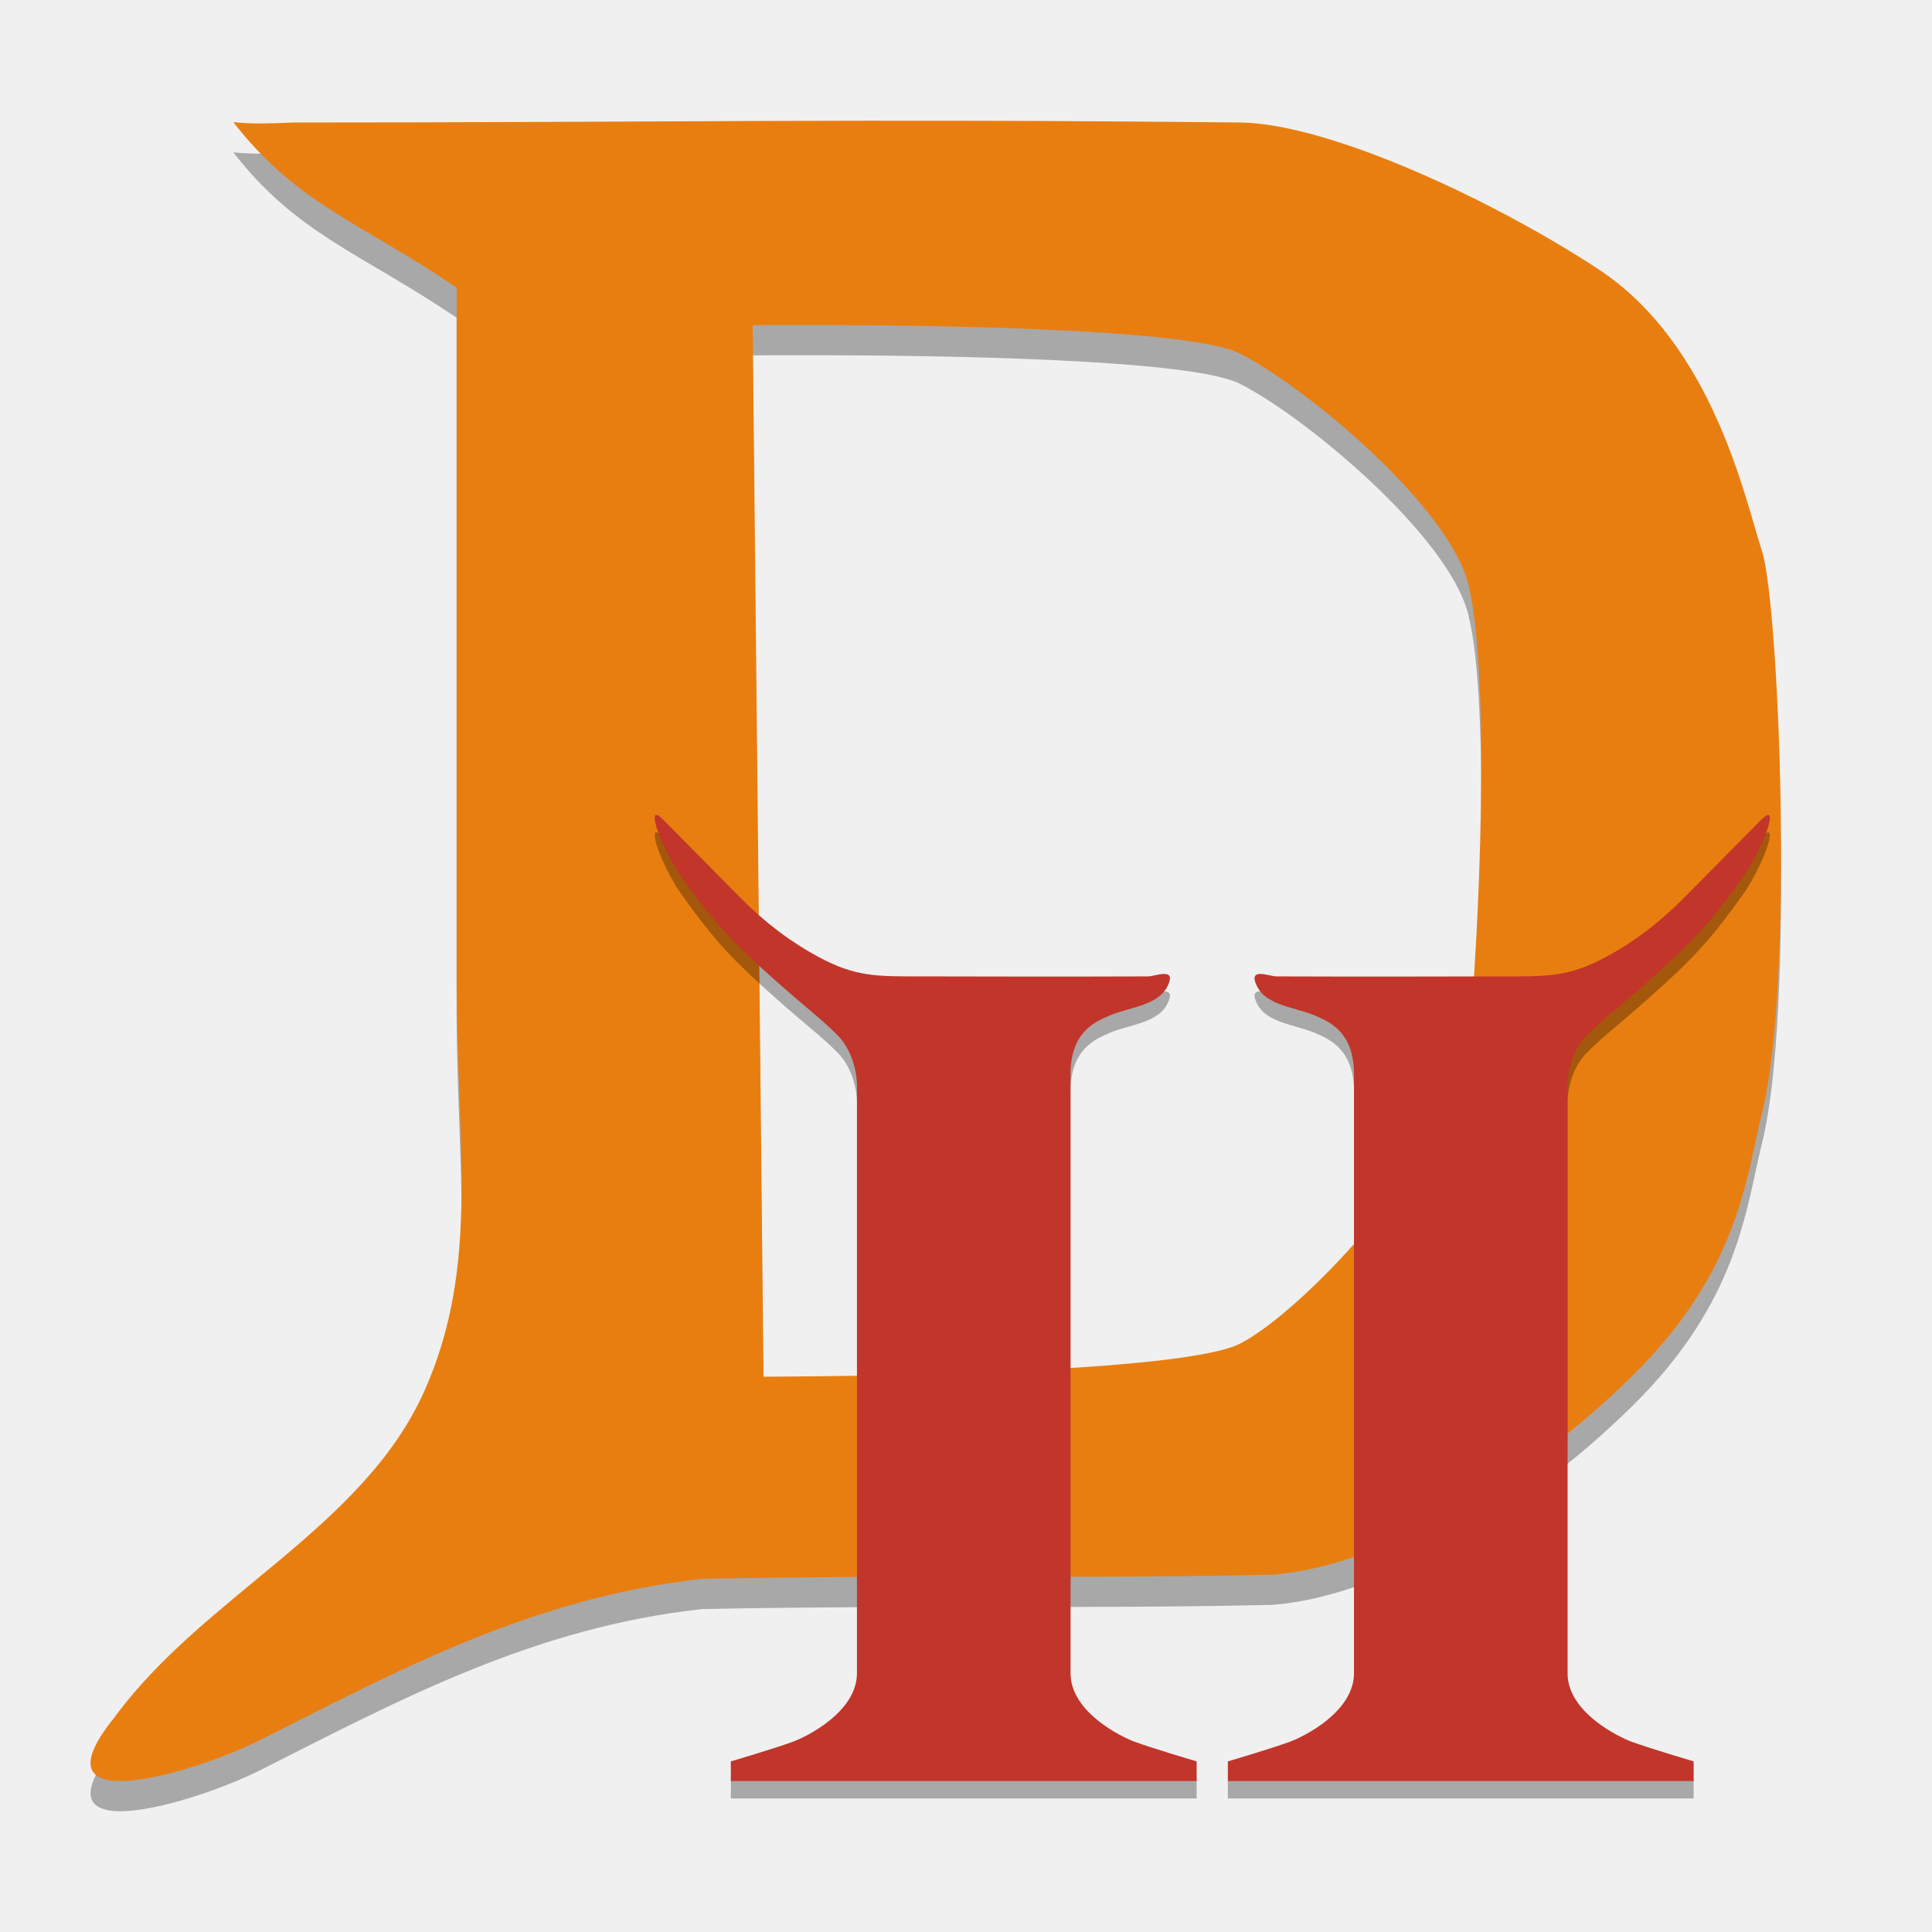
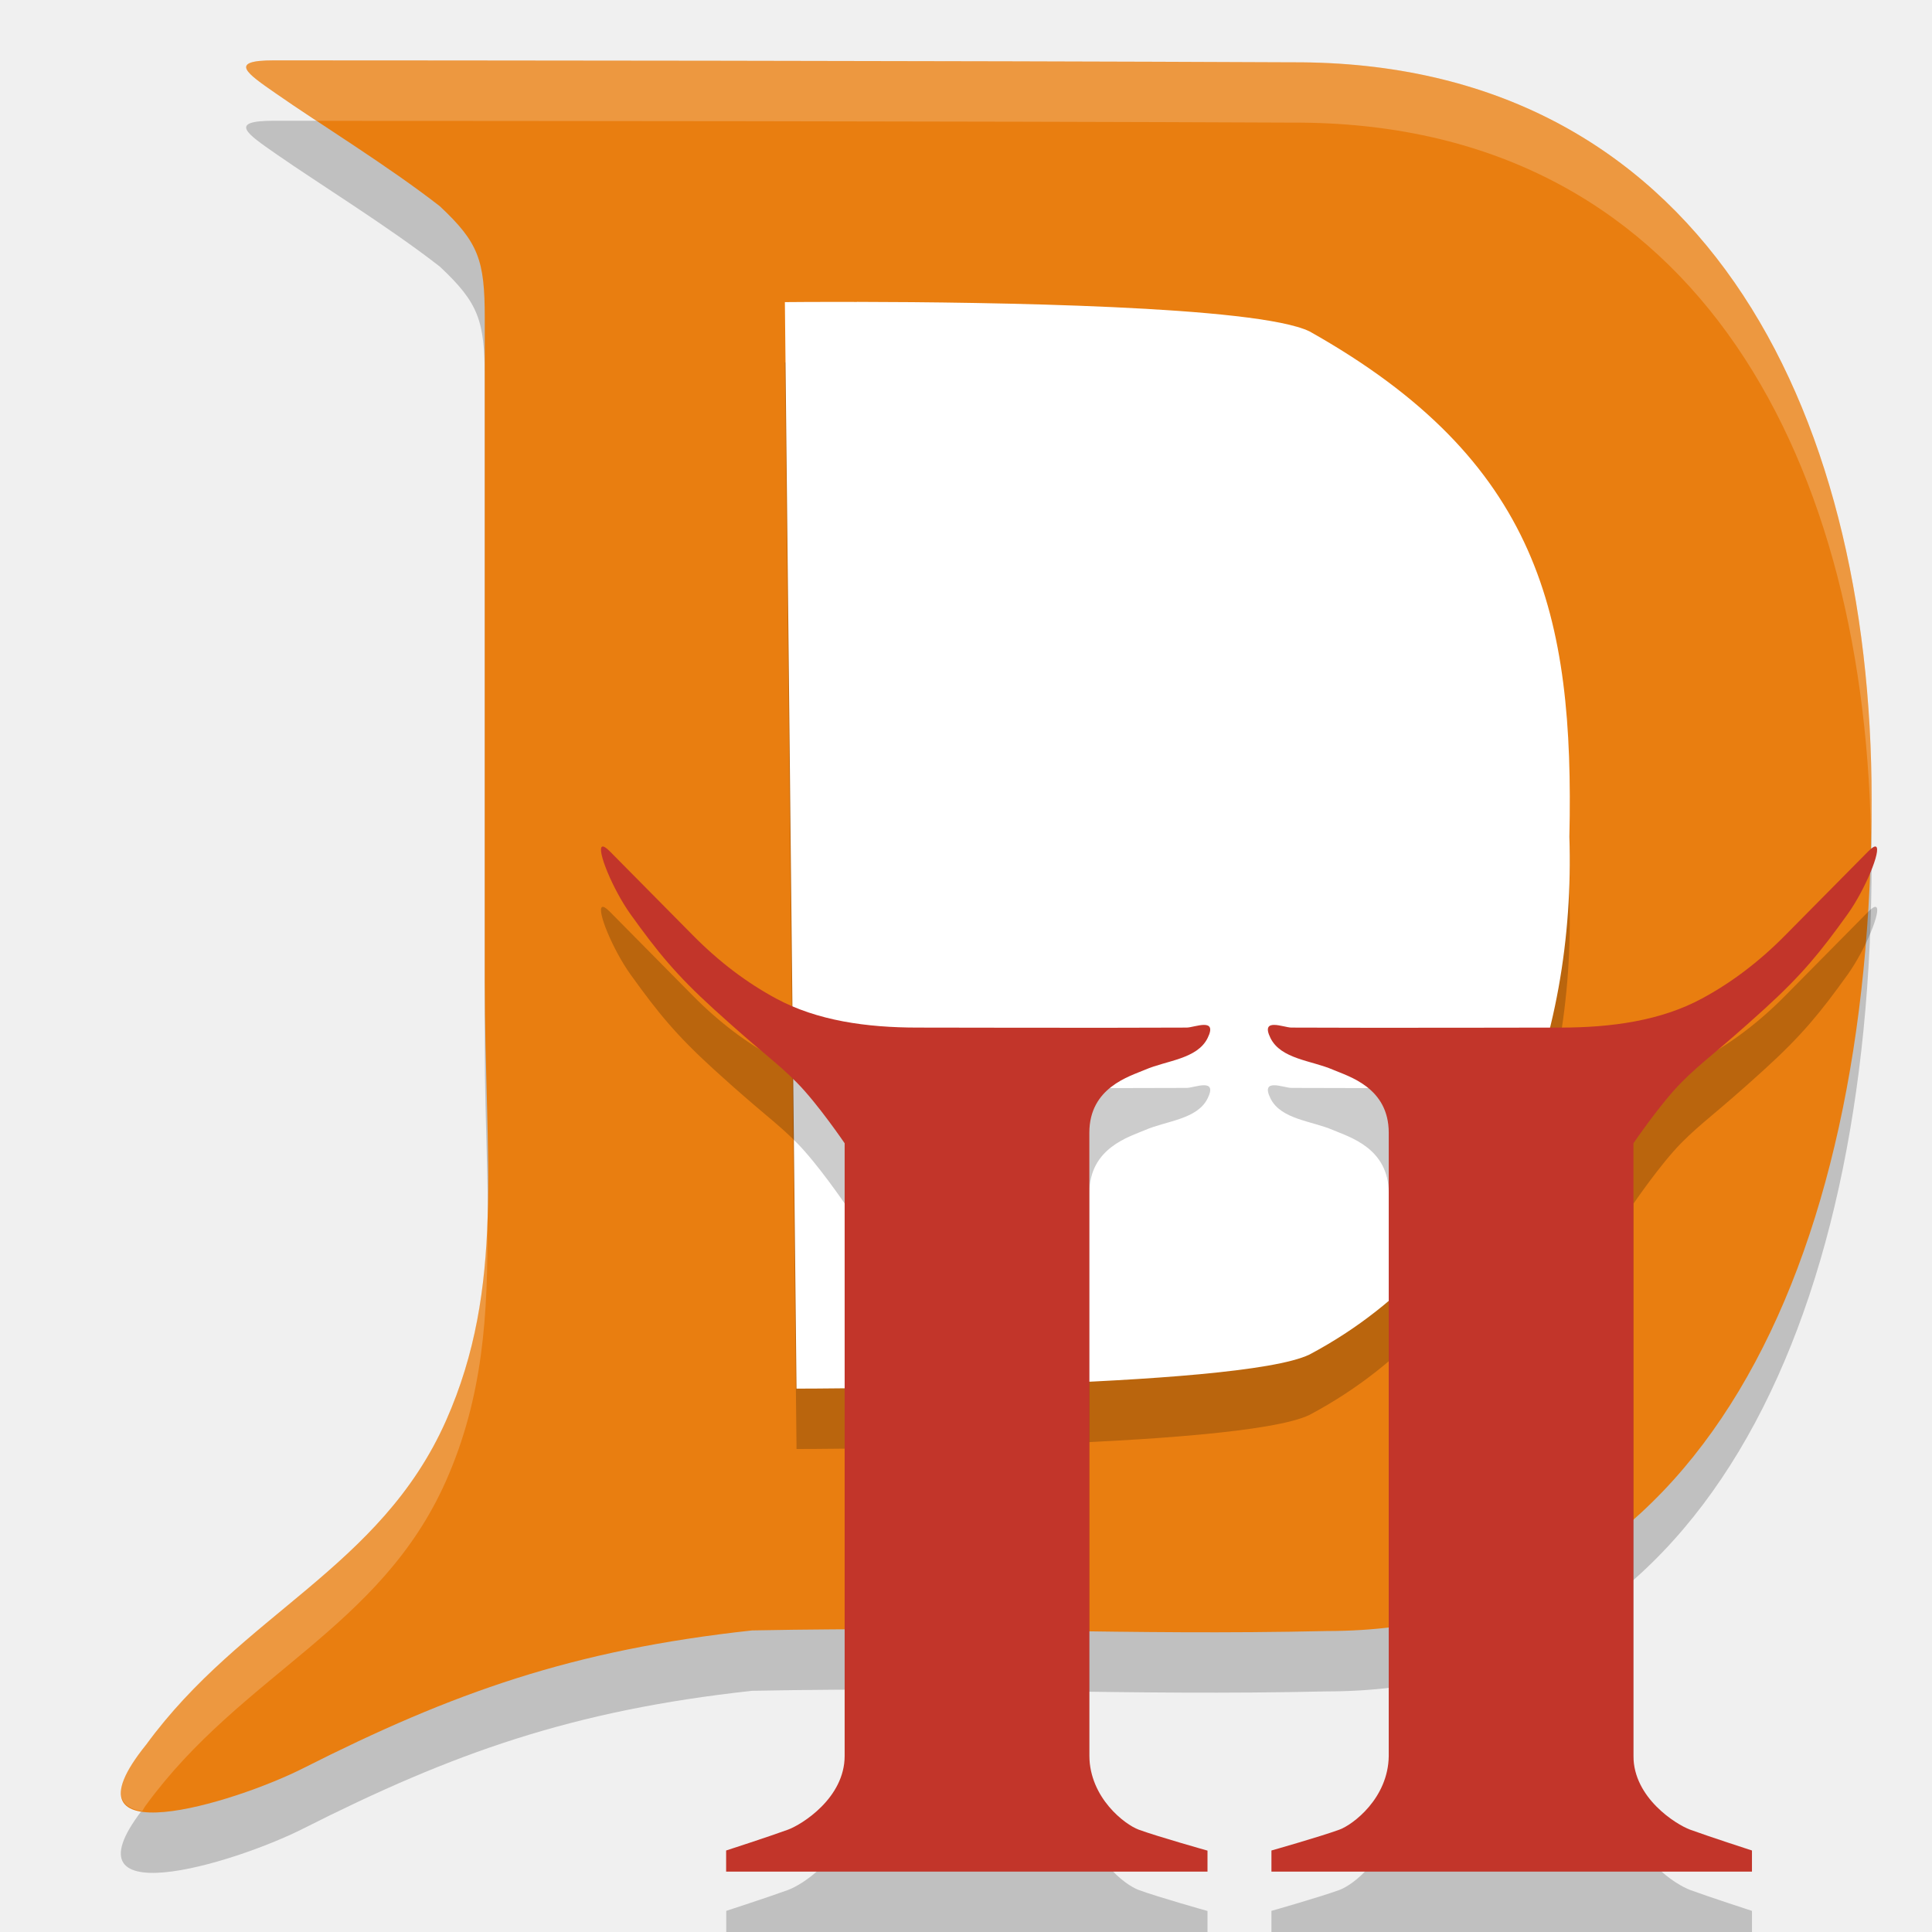
<svg xmlns="http://www.w3.org/2000/svg" height="32" width="32" version="1.1" viewBox="0 0 32 32">
-   <g transform="matrix(.4945014 0 0 .5000655 .1007479 -.00393086)">
-     <path d="m7.61 5.053c2.146 2.722 4.202 3.293 7.481 5.479v22.956c0 5.466 0.787 9.431-1.07 13.57-2.049 4.569-7.404 6.79-10.398 10.842-2.851 3.486 2.722 1.823 4.909 0.73 4.686-2.343 9.172-4.721 14.785-5.327 7.077-0.138 12.671 0.004 19.102-0.139 3.7-0.285 8.447-3.087 12.025-6.559 3.593-3.487 3.825-6.554 4.373-8.745 1.093-4.373 0.559-16.886 0-18.584-0.559-1.697-1.63-6.834-5.464-9.339-3.401-2.222-9.002-4.841-12.027-4.872-12.929-0.133-19.677 0-31.701 0-0.679 0.027-1.344 0.062-2.015-0.013zm19.638 6.72c4.078 0.008 12.439 0.126 14.079 0.946 2.186 1.093 6.998 5.042 7.652 7.652 0.751 2.999 0.366 11.658 0 15.304-0.328 3.263-5.466 8.745-7.652 9.838-2.186 1.093-15.957 1.093-15.957 1.093l-0.363-34.827s0.883-0.009 2.242-0.006z" style="opacity:.3;fill-rule:evenodd" />
-     <path style="fill-rule:evenodd;fill:#e97e10" d="m7.61 4.053c2.146 2.722 4.202 3.293 7.481 5.479v22.956c0 5.466 0.787 9.431-1.07 13.57-2.049 4.569-7.404 6.79-10.398 10.842-2.851 3.486 2.722 1.823 4.909 0.73 4.686-2.343 9.172-4.721 14.785-5.327 7.077-0.138 12.671 0.004 19.102-0.139 3.7-0.285 8.447-3.087 12.025-6.559 3.593-3.487 3.825-6.554 4.373-8.745 1.093-4.373 0.559-16.886 0-18.584-0.559-1.697-1.63-6.834-5.464-9.339-3.401-2.222-9.002-4.841-12.027-4.872-12.929-0.133-19.677 0-31.701 0-0.679 0.027-1.344 0.062-2.015-0.013zm19.638 6.72c4.078 0.008 12.439 0.126 14.079 0.946 2.186 1.093 6.998 5.042 7.652 7.652 0.751 2.999 0.366 11.658 0 15.304-0.328 3.263-5.466 8.745-7.652 9.838-2.186 1.093-15.957 1.093-15.957 1.093l-0.363-34.827s0.883-0.009 2.242-0.006z" />
-     <g style="opacity:.3" transform="matrix(.64 0 0 .64 21.2 25.01525)">
-       <path style="fill-rule:evenodd" d="m59.126 4.008c-0.064-0.031-0.185 0.033-0.376 0.223l-4.063 4.063c-1.295 1.295-2.646 2.291-4.063 3.047-2.005 1.069-3.105 1.016-5.586 1.016 0 0-8.034 0.021-11.681 0-0.379-0.002-1.524-0.508-1.016 0.508 0.508 1.016 2.002 1.079 3.047 1.524 0.771 0.328 2.031 0.861 2.031 3.047v0.508 4.571 25.9c0 2.031-2.684 3.311-3.36 3.555-0.953 0.345-3.242 1.016-3.242 1.016v1.016h12.188 12.188v-1.016s-2.289-0.671-3.242-1.016c-0.675-0.244-3.36-1.524-3.36-3.555v-30.471s0-1.524 1.016-2.539c1.016-1.016 1.646-1.379 4.063-3.555 1.846-1.663 2.731-2.735 4.063-4.571 0.874-1.204 1.669-3.134 1.392-3.27z" />
-       <path style="fill-rule:evenodd" d="m0.874 4.008c0.064-0.031 0.185 0.033 0.376 0.223l4.063 4.063c1.295 1.295 2.646 2.291 4.063 3.047 2.005 1.069 3.105 1.016 5.586 1.016 0 0 8.034 0.021 11.681 0 0.379-0.002 1.524-0.508 1.016 0.508-0.508 1.016-2.002 1.079-3.047 1.524-0.771 0.328-2.031 0.861-2.031 3.047v0.508 4.571 25.9c0 2.031 2.684 3.311 3.36 3.555 0.953 0.345 3.242 1.016 3.242 1.016v1.016h-12.188-12.188v-1.016s2.289-0.671 3.242-1.016c0.675-0.244 3.36-1.524 3.36-3.555v-30.471s0-1.524-1.016-2.539c-1.016-1.016-1.646-1.379-4.063-3.555-1.846-1.663-2.731-2.735-4.063-4.571-0.874-1.204-1.669-3.134-1.392-3.27z" />
-     </g>
-     <path style="fill-rule:evenodd;fill:#c2352a" d="m59.04 27.005c-0.041-0.02-0.119 0.021-0.241 0.143l-2.6 2.6c-0.829 0.829-1.693 1.467-2.6 1.95-1.283 0.684-1.987 0.65-3.575 0.65 0 0-5.141 0.013-7.476 0-0.242-0.001-0.975-0.325-0.65 0.325 0.325 0.65 1.281 0.69 1.95 0.975 0.494 0.21 1.3 0.551 1.3 1.95v0.325 2.925 16.576c0 1.3-1.718 2.119-2.15 2.275-0.61 0.221-2.075 0.65-2.075 0.65v0.65h7.801 7.801v-0.65s-1.465-0.429-2.075-0.65c-0.432-0.156-2.15-0.975-2.15-2.275v-19.501s0-0.975 0.65-1.625c0.65-0.65 1.054-0.882 2.6-2.275 1.181-1.064 1.748-1.75 2.6-2.925 0.559-0.771 1.068-2.006 0.891-2.093z" />
-     <path style="fill-rule:evenodd;fill:#c2352a" d="m21.76 27.005c0.041-0.02 0.119 0.021 0.241 0.143l2.6 2.6c0.829 0.829 1.693 1.467 2.6 1.95 1.283 0.684 1.987 0.65 3.575 0.65 0 0 5.141 0.013 7.476 0 0.242-0.001 0.975-0.325 0.65 0.325-0.325 0.65-1.281 0.69-1.95 0.975-0.494 0.21-1.3 0.551-1.3 1.95v0.325 2.925 16.576c0 1.3 1.718 2.119 2.15 2.275 0.61 0.221 2.075 0.65 2.075 0.65v0.65h-7.801-7.801v-0.65s1.465-0.429 2.075-0.65c0.432-0.156 2.15-0.975 2.15-2.275v-19.501s0-0.975-0.65-1.625c-0.65-0.65-1.054-0.882-2.6-2.275-1.181-1.064-1.748-1.75-2.6-2.925-0.559-0.771-1.068-2.006-0.891-2.093z" />
-   </g>
+   <path d="M 4.573,2.55 C 5.265,3.033 6.445,3.76 7.285,4.416 7.926,5.016 8.029,5.309 8.029,6.263 v 10.996 c 0,2.928 0.342,5.053 -0.641,7.271 -1.086,2.448 -3.38,3.195 -4.966,5.366 -1.51,1.868 1.442,0.977 2.601,0.391 2.483,-1.255 4.46,-1.958 7.434,-2.282 3.75,-0.074 6.113,0.086 9.521,0.01 C 28.143,28.015 31,22 31,14.246 31,7.714 28.143,2 21.397,2.032 15.628,2.005 7.198,2.001 4.533,2 3.771,2 4.091,2.215 4.573,2.55 Z" style="opacity:0.2;fill-rule:evenodd" />
+   <path style="fill:#e97e10;fill-rule:evenodd" d="M 4.573,1.55 C 5.265,2.033 6.445,2.76 7.285,3.416 7.926,4.016 8.029,4.309 8.029,5.263 v 10.996 c 0,2.928 0.342,5.053 -0.641,7.271 -1.086,2.448 -3.38,3.195 -4.966,5.366 -1.51,1.868 1.442,0.977 2.601,0.391 2.483,-1.255 4.46,-1.958 7.434,-2.282 3.75,-0.074 6.113,0.086 9.521,0.01 C 28.143,27.015 31,21 31,13.246 31,6.714 28.143,1 21.397,1.032 15.628,1.005 7.198,1.001 4.533,1 3.771,1 4.091,1.215 4.573,1.55 Z" />
+   <path d="m 14.194,6 c 2.171,0.004 6.623,0.065 7.496,0.489 3.813,2.142 4.384,4.71 4.304,8.37 0.106,3.312 -1.114,6.882 -4.304,8.576 C 20.525,24 13.193,24 13.193,24 L 13,6.004 c 0,0 0.47,-0.005 1.194,-0.003 z" style="opacity:0.2;fill-rule:evenodd" />
+   <path style="fill:#ffffff;fill-rule:evenodd" d="m 14.194,5 c 2.171,0.004 6.623,0.065 7.496,0.489 3.813,2.142 4.384,4.71 4.304,8.37 0.106,3.312 -1.114,6.882 -4.304,8.576 C 20.525,23 13.193,23 13.193,23 L 13,5.004 c 0,0 0.47,-0.005 1.194,-0.003 z" />
+   <path d="m 9.973,15.023 c -0.094,0.047 0.176,0.708 0.473,1.121 0.452,0.629 0.751,0.998 1.377,1.568 0.819,0.746 1.033,0.87 1.377,1.219 0.344,0.348 0.791,1.004 0.791,1.004 v 10.148 c 0,0.697 -0.71,1.137 -0.939,1.221 -0.323,0.118 -1.023,0.346 -1.023,0.346 V 32 H 15.885 20 v -0.348 c 0,0 -0.815,-0.229 -1.139,-0.348 -0.229,-0.084 -0.81,-0.524 -0.818,-1.221 v -8.58 -1.568 -0.174 c 0,-0.75 0.664,-0.932 0.926,-1.045 0.354,-0.153 0.861,-0.175 1.033,-0.523 0.172,-0.348 -0.217,-0.175 -0.346,-0.174 -1.237,0.007 -4.459,0 -4.459,0 -0.841,1e-6 -1.662,-0.114 -2.342,-0.48 -0.481,-0.259 -0.938,-0.601 -1.377,-1.045 l -1.379,-1.395 c -0.065,-0.065 -0.105,-0.087 -0.127,-0.076 z m 21.1,0 c -0.022,-0.011 -0.062,0.011 -0.127,0.076 l -1.379,1.395 c -0.439,0.444 -0.896,0.786 -1.377,1.045 -0.68,0.367 -1.499,0.48 -2.34,0.48 0,0 -3.224,0.007 -4.461,0 -0.128,-7.86e-4 -0.518,-0.174 -0.346,0.174 0.172,0.348 0.679,0.371 1.033,0.523 0.262,0.113 0.926,0.295 0.926,1.045 v 0.174 1.568 8.58 c -0.008,0.697 -0.589,1.137 -0.818,1.221 -0.323,0.118 -1.125,0.346 -1.125,0.346 V 32 h 4.102 3.857 v -0.35 c 0,0 -0.7,-0.227 -1.023,-0.346 -0.229,-0.084 -0.939,-0.524 -0.939,-1.221 V 19.936 c 0,0 0.447,-0.656 0.791,-1.004 0.344,-0.348 0.558,-0.473 1.377,-1.219 0.626,-0.57 0.925,-0.939 1.377,-1.568 0.296,-0.413 0.567,-1.074 0.473,-1.121 z" style="opacity:0.2;fill-rule:evenodd" />
+   <path style="fill:#c2352a;fill-rule:evenodd" d="M 9.973 14.023 C 9.879 14.07 10.149 14.732 10.445 15.145 C 10.897 15.774 11.196 16.143 11.822 16.713 C 12.642 17.459 12.855 17.583 13.199 17.932 C 13.544 18.28 13.99 18.936 13.99 18.936 L 13.99 29.084 C 13.99 29.781 13.28 30.221 13.051 30.305 C 12.728 30.423 12.027 30.65 12.027 30.65 L 12.027 31 L 15.885 31 L 20 31 L 20 30.652 C 20 30.652 19.185 30.423 18.861 30.305 C 18.632 30.221 18.051 29.781 18.043 29.084 L 18.043 20.504 L 18.043 18.936 L 18.043 18.762 C 18.043 18.012 18.707 17.829 18.969 17.717 C 19.323 17.564 19.83 17.542 20.002 17.193 C 20.174 16.845 19.785 17.019 19.656 17.02 C 18.42 17.027 15.197 17.02 15.197 17.02 C 14.356 17.02 13.535 16.906 12.855 16.539 C 12.375 16.28 11.918 15.938 11.479 15.494 L 10.1 14.1 C 10.035 14.034 9.994 14.013 9.973 14.023 z M 31.072 14.023 C 31.051 14.013 31.01 14.034 30.945 14.1 L 29.566 15.494 C 29.127 15.938 28.67 16.28 28.189 16.539 C 27.51 16.906 26.691 17.02 25.85 17.02 C 25.85 17.02 22.625 17.027 21.389 17.02 C 21.26 17.019 20.871 16.845 21.043 17.193 C 21.215 17.542 21.722 17.564 22.076 17.717 C 22.338 17.829 23.002 18.012 23.002 18.762 L 23.002 18.936 L 23.002 20.504 L 23.002 29.084 C 22.994 29.781 22.413 30.221 22.184 30.305 C 21.86 30.423 21.059 30.65 21.059 30.65 L 21.059 31 L 25.16 31 L 29.018 31 L 29.018 30.65 C 29.018 30.65 28.317 30.423 27.994 30.305 C 27.765 30.221 27.055 29.781 27.055 29.084 L 27.055 18.936 C 27.055 18.936 27.501 18.28 27.846 17.932 C 28.19 17.583 28.403 17.459 29.223 16.713 C 29.849 16.143 30.148 15.774 30.6 15.145 C 30.896 14.732 31.166 14.07 31.072 14.023 z" />
+   <path style="fill:#ffffff;fill-rule:evenodd;opacity:0.2" d="M 4.533 1 C 3.772 1 4.09 1.214 4.572 1.549 C 4.753 1.675 5.018 1.848 5.25 2.002 C 8.257 2.003 15.873 2.006 21.396 2.031 C 27.983 2 30.856 7.45 30.988 13.787 C 30.991 13.606 31 13.429 31 13.246 C 31 6.715 28.143 1 21.396 1.031 C 15.627 1.005 7.198 1.001 4.533 1 z M 8.072 20.24 C 8.03 21.384 7.867 22.447 7.387 23.531 C 6.301 25.979 4.006 26.726 2.42 28.896 C 1.82 29.639 1.937 29.935 2.354 29.998 C 2.383 29.959 2.386 29.938 2.42 29.896 C 4.006 27.726 6.301 26.977 7.387 24.529 C 8.001 23.143 8.086 21.772 8.072 20.24 z" />
</svg>
